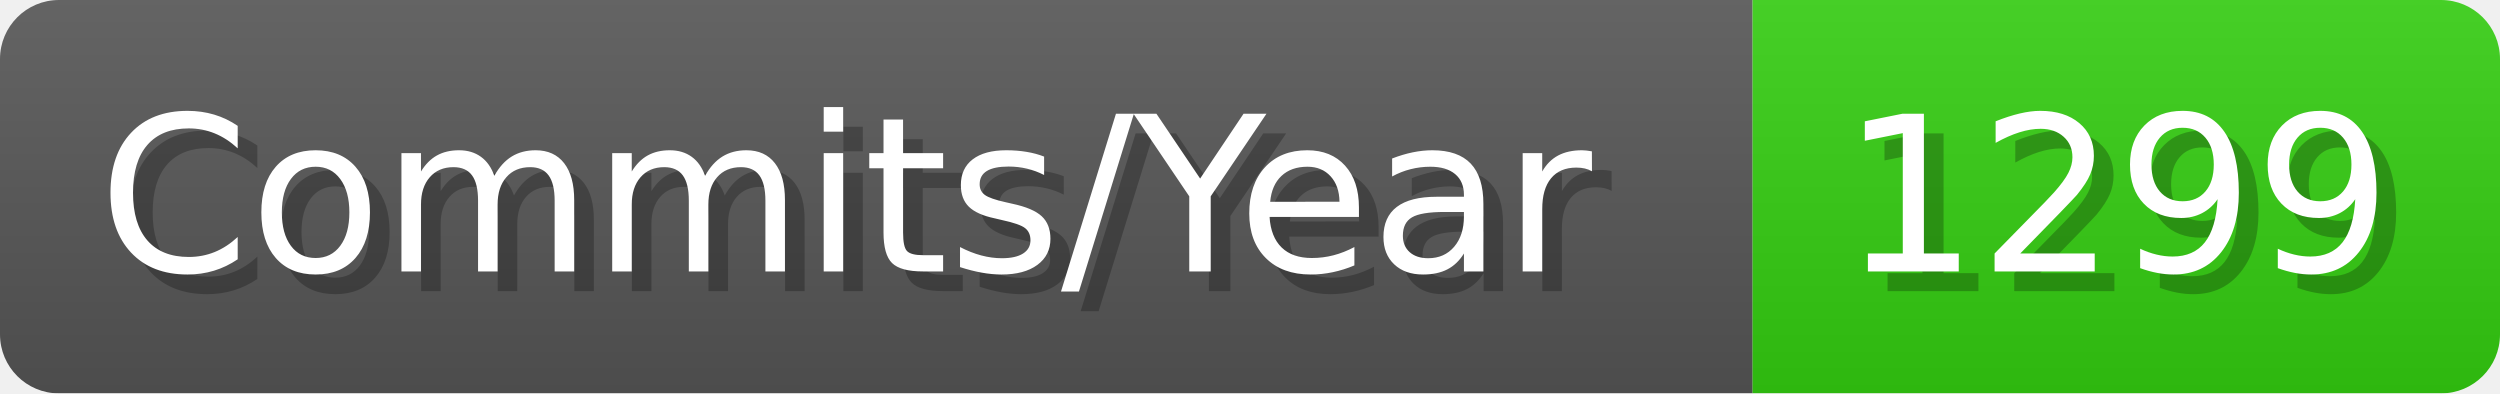
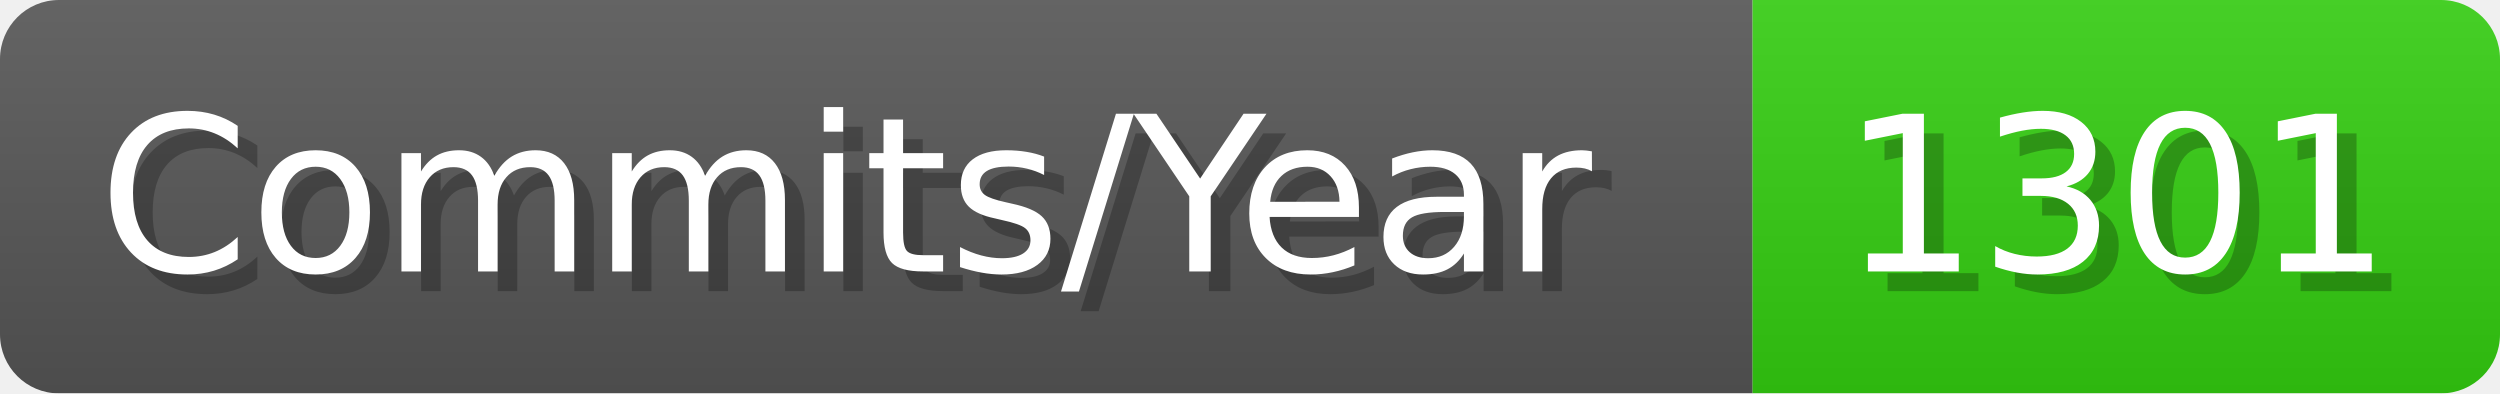
- <svg xmlns="http://www.w3.org/2000/svg" width="127.1" height="20" viewBox="0 0 1271 200" role="img" aria-label="Commits/Year: 1299">
+ <svg xmlns="http://www.w3.org/2000/svg" width="127.1" height="20" viewBox="0 0 1271 200" role="img" aria-label="Commits/Year: 1301">
  <linearGradient id="aUPdi" x2="0" y2="100%">
    <stop offset="0" stop-opacity=".1" stop-color="#EEE" />
    <stop offset="1" stop-opacity=".1" />
  </linearGradient>
  <mask id="WfAiQ">
    <rect width="1271" height="200" rx="30" fill="#FFF" />
  </mask>
  <g mask="url(#WfAiQ)">
    <rect width="891" height="200" fill="#555" />
    <rect width="380" height="200" fill="#3C1" x="891" />
    <rect width="1271" height="200" fill="url(#aUPdi)" />
  </g>
  <g aria-hidden="true" fill="#fff" text-anchor="start" font-family="Verdana,DejaVu Sans,sans-serif" font-size="110">
    <text x="60" y="148" textLength="791" fill="#000" opacity="0.25">Commits/Year</text>
    <text x="50" y="138" textLength="791">Commits/Year</text>
-     <text x="946" y="148" textLength="280" fill="#000" opacity="0.25">1299</text>
-     <text x="936" y="138" textLength="280">1299</text>
+     <text x="946" y="148" textLength="280" fill="#000" opacity="0.25">1301</text>
+     <text x="936" y="138" textLength="280">1301</text>
  </g>
</svg>
